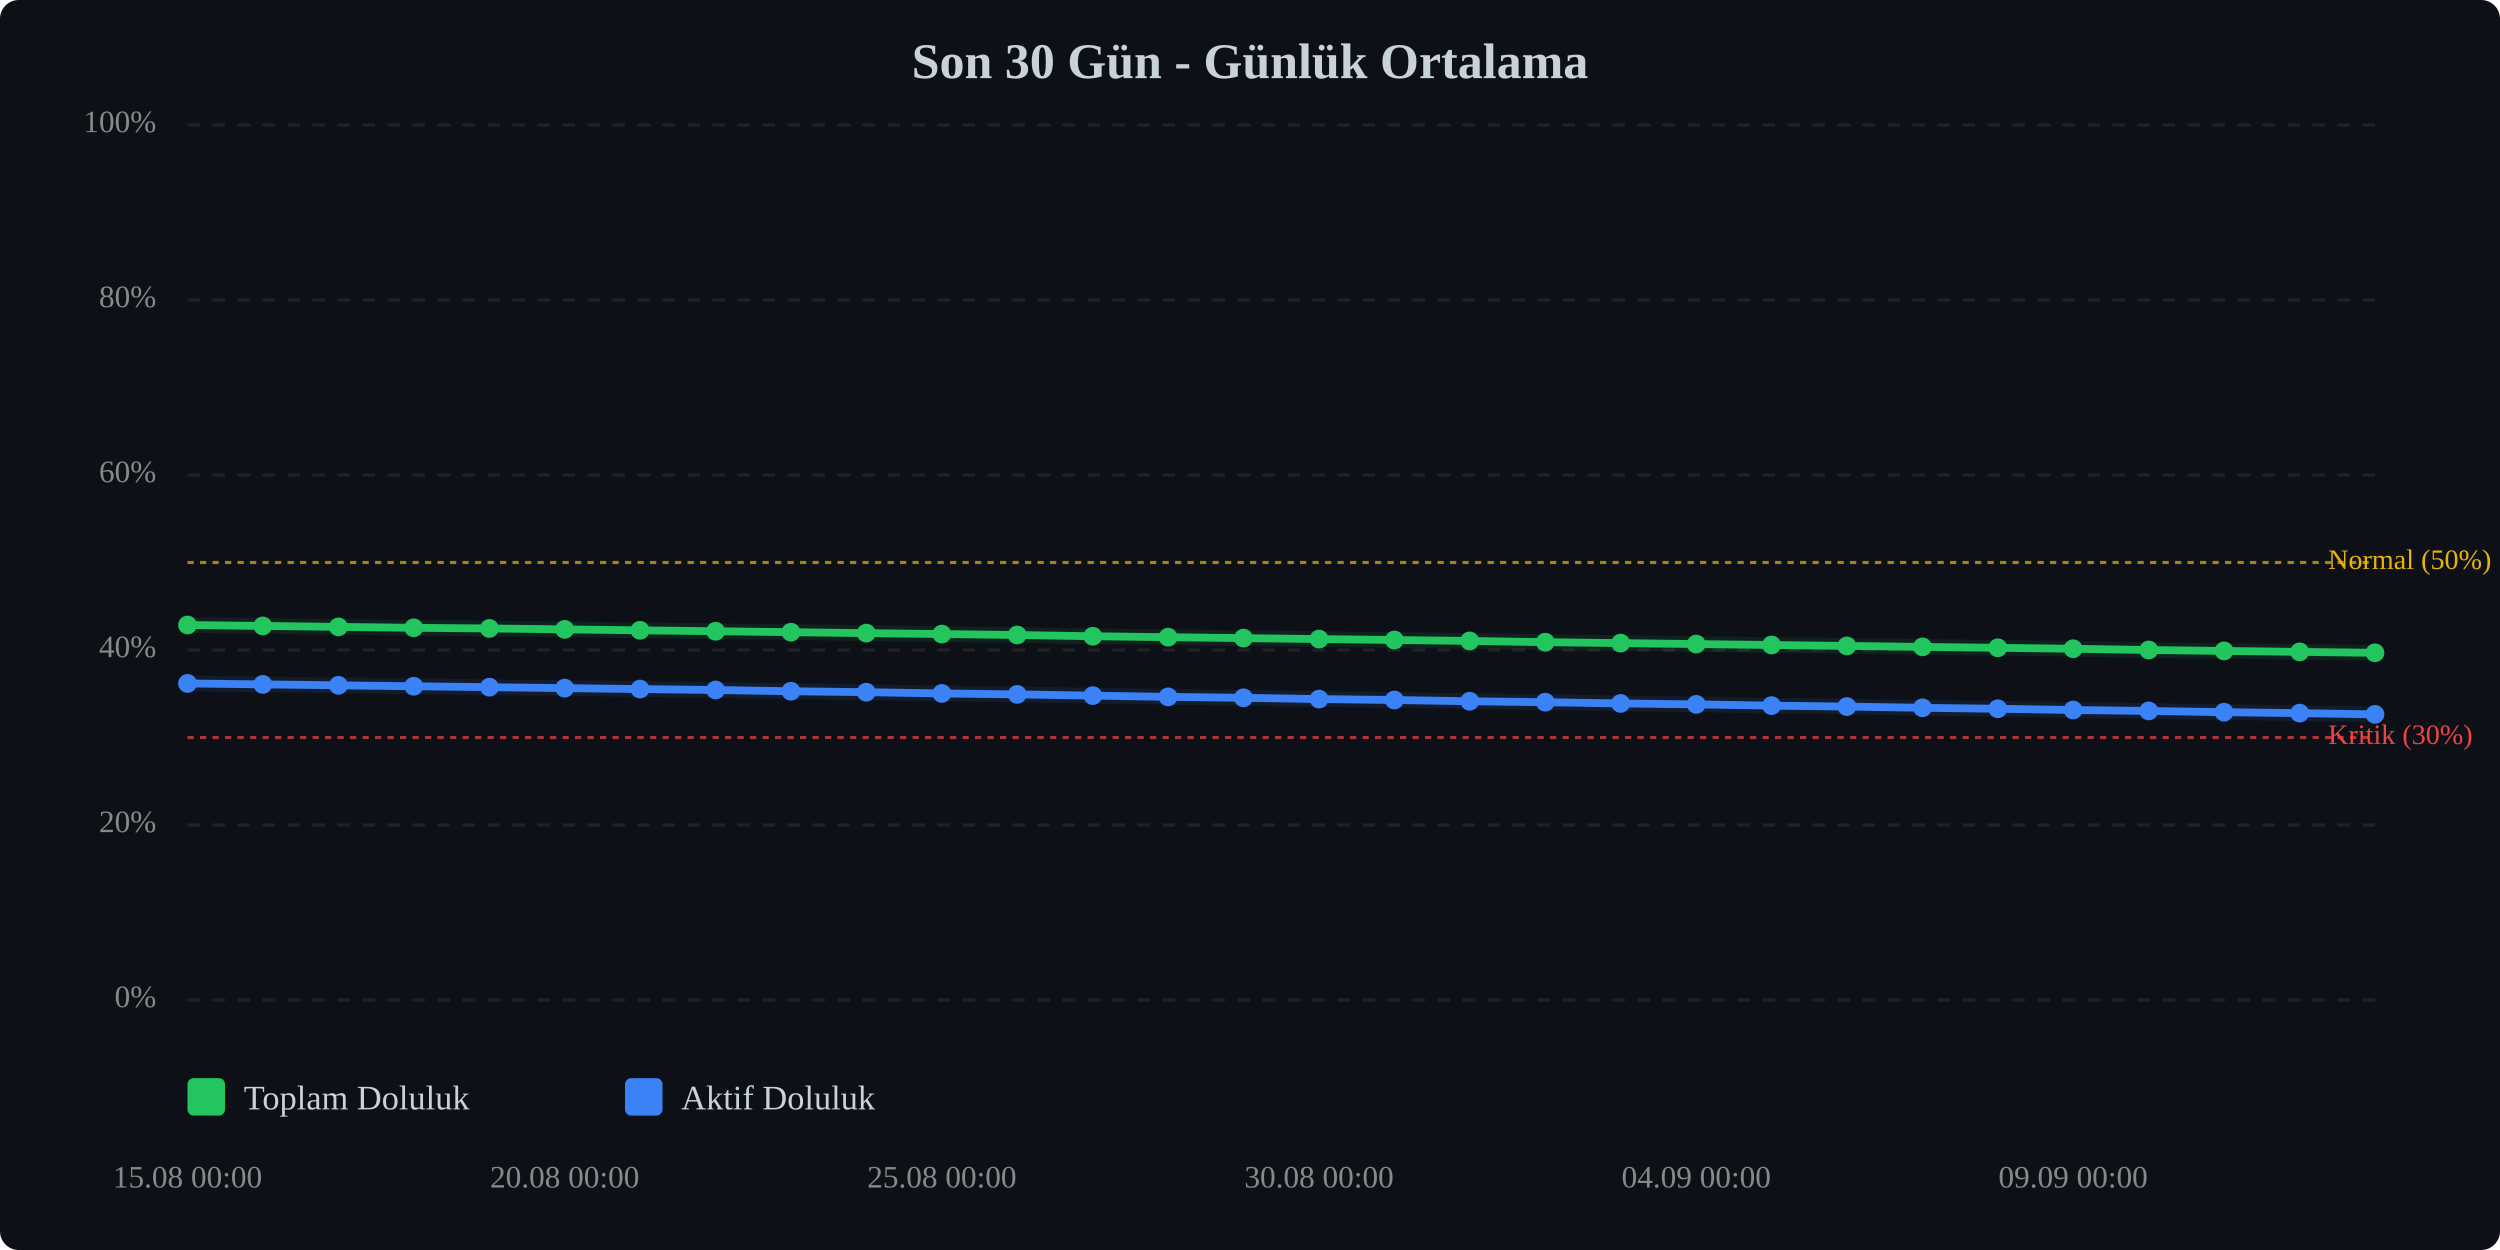
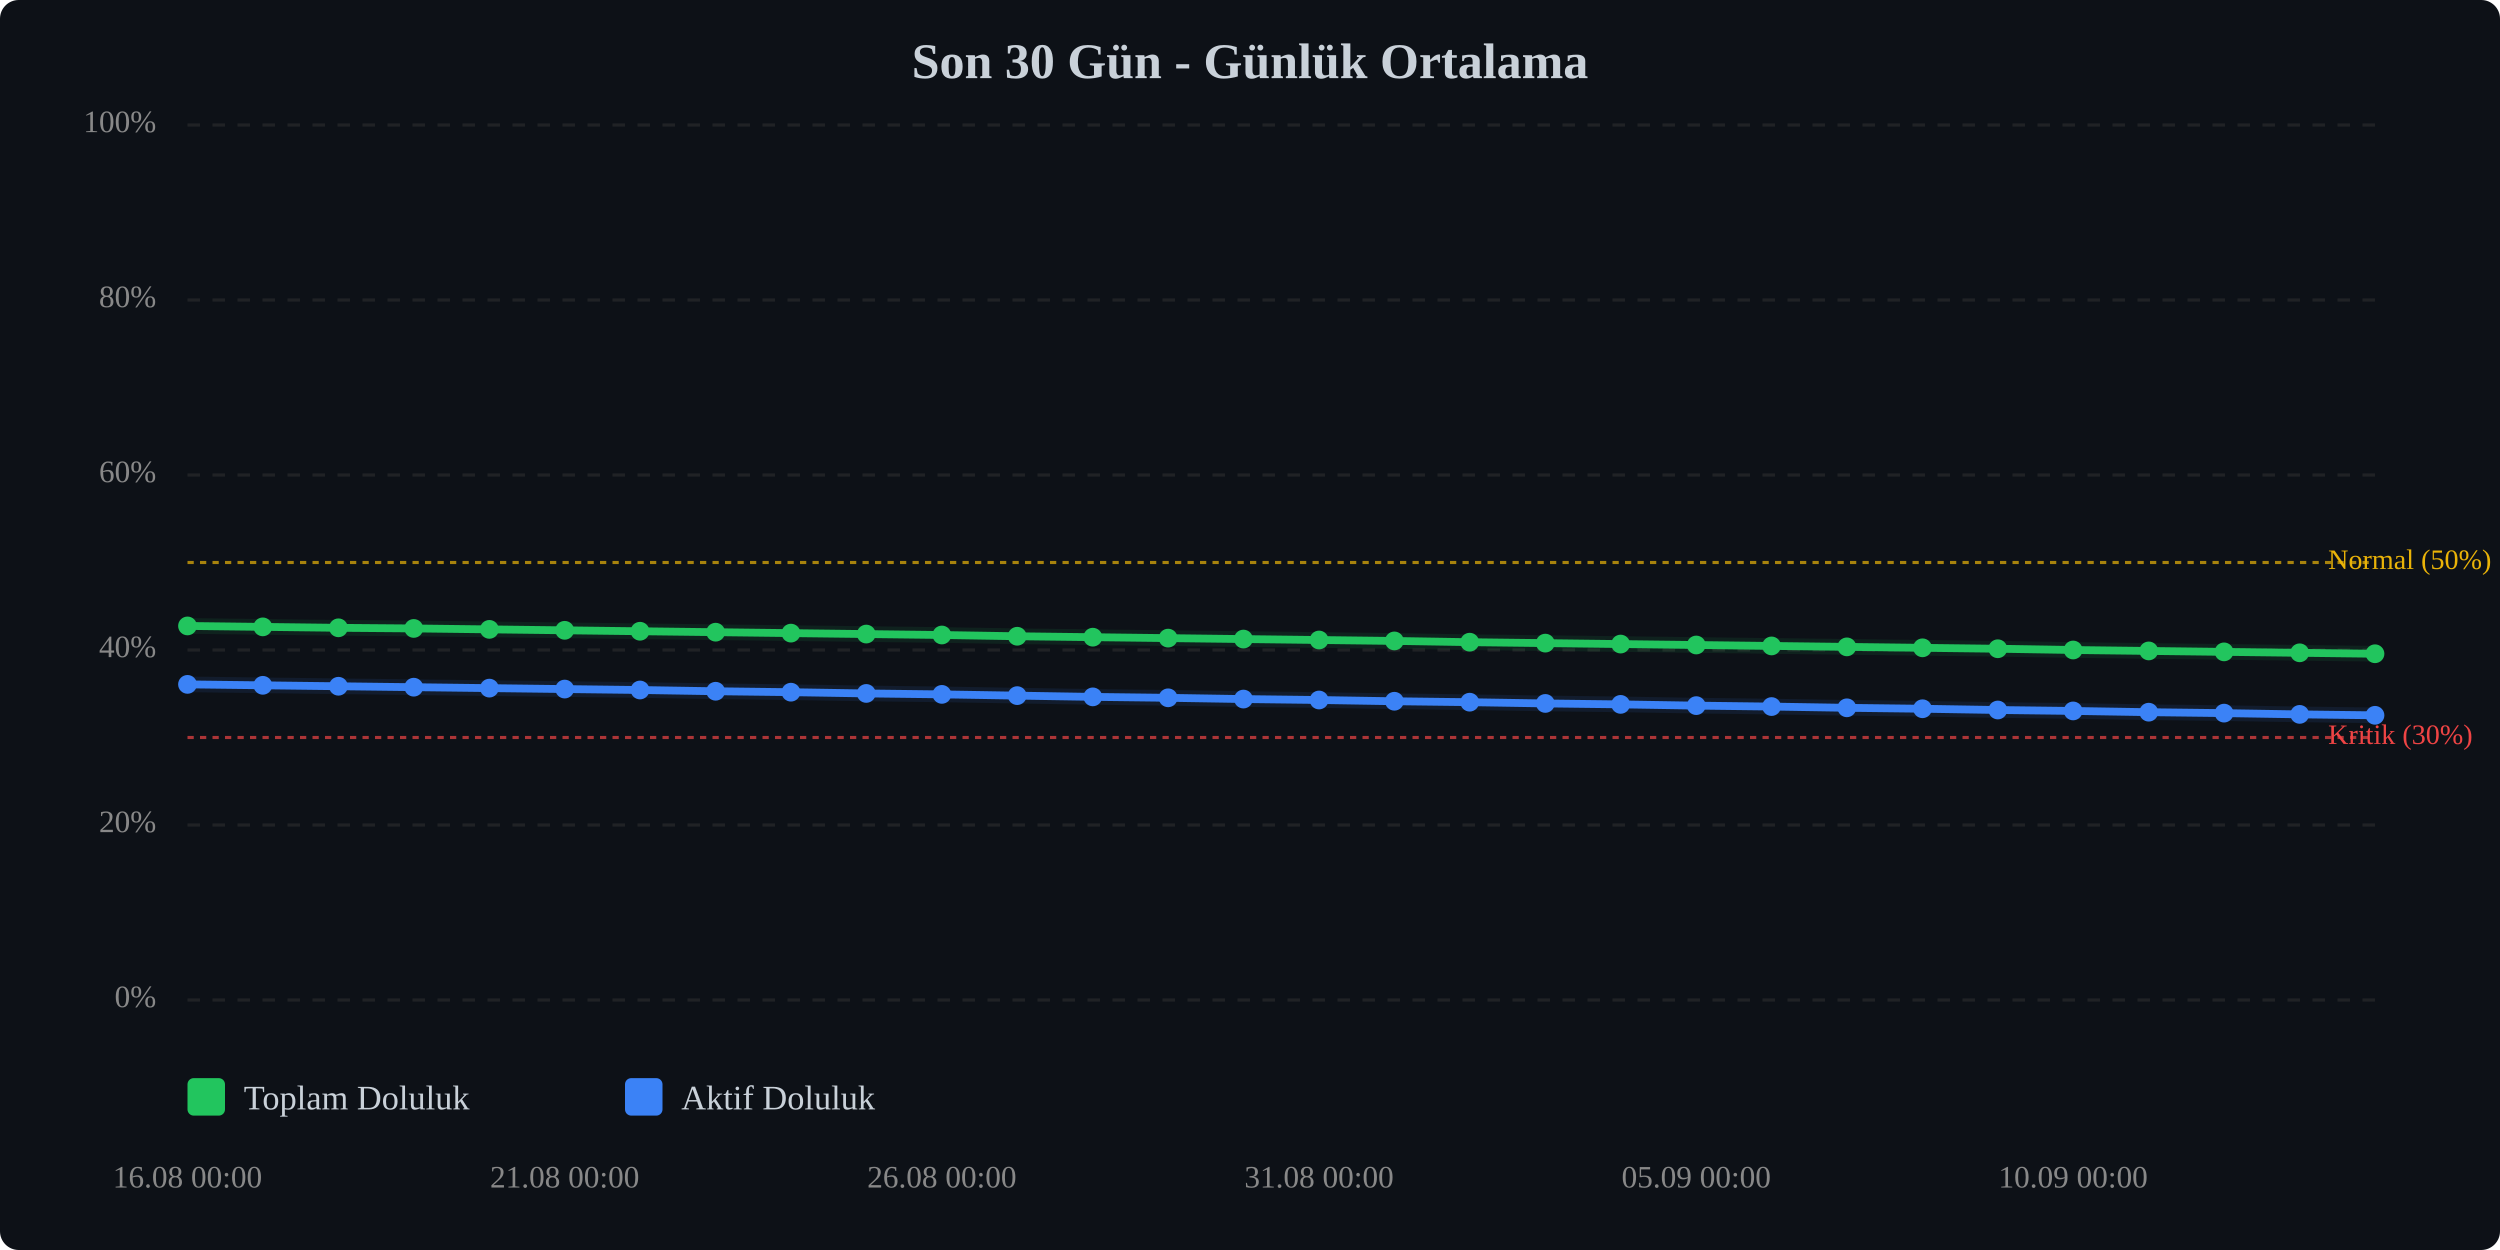
<svg xmlns="http://www.w3.org/2000/svg" viewBox="0 0 800 400" width="100%" style="max-width:800px;">
  <rect width="800" height="400" fill="#0d1117" rx="6" />
  <text x="400.0" y="25" text-anchor="middle" font-size="16" font-weight="bold" fill="#c9d1d9">Son 30 Gün - Günlük Ortalama</text>
  <line x1="60" y1="320.0" x2="760" y2="320.0" stroke="#333" stroke-width="1" stroke-dasharray="4,4" opacity="0.5" />
  <text x="50" y="320.0" text-anchor="end" dominant-baseline="middle" font-size="10" fill="#888">0%</text>
  <line x1="60" y1="264.0" x2="760" y2="264.0" stroke="#333" stroke-width="1" stroke-dasharray="4,4" opacity="0.5" />
  <text x="50" y="264.0" text-anchor="end" dominant-baseline="middle" font-size="10" fill="#888">20%</text>
  <line x1="60" y1="208.0" x2="760" y2="208.0" stroke="#333" stroke-width="1" stroke-dasharray="4,4" opacity="0.5" />
  <text x="50" y="208.0" text-anchor="end" dominant-baseline="middle" font-size="10" fill="#888">40%</text>
  <line x1="60" y1="152.0" x2="760" y2="152.0" stroke="#333" stroke-width="1" stroke-dasharray="4,4" opacity="0.5" />
  <text x="50" y="152.0" text-anchor="end" dominant-baseline="middle" font-size="10" fill="#888">60%</text>
  <line x1="60" y1="96.0" x2="760" y2="96.0" stroke="#333" stroke-width="1" stroke-dasharray="4,4" opacity="0.5" />
  <text x="50" y="96.0" text-anchor="end" dominant-baseline="middle" font-size="10" fill="#888">80%</text>
  <line x1="60" y1="40.0" x2="760" y2="40.0" stroke="#333" stroke-width="1" stroke-dasharray="4,4" opacity="0.5" />
  <text x="50" y="40.0" text-anchor="end" dominant-baseline="middle" font-size="10" fill="#888">100%</text>
  <line x1="60" y1="236.0" x2="760" y2="236.0" stroke="#ef4444" stroke-width="1" stroke-dasharray="2,2" opacity="0.7" />
  <text x="745" y="236.0" dominant-baseline="middle" font-size="9" fill="#ef4444">Kritik (30%)</text>
  <line x1="60" y1="180.0" x2="760" y2="180.0" stroke="#eab308" stroke-width="1" stroke-dasharray="2,2" opacity="0.7" />
  <text x="745" y="180.0" dominant-baseline="middle" font-size="9" fill="#eab308">Normal (50%)</text>
-   <polyline points="60.0,200.0 84.1,200.3 108.3,200.6 132.4,200.9 156.6,201.1 180.7,201.4 204.8,201.7 229.0,202.0 253.1,202.3 277.2,202.6 301.4,202.9 325.5,203.2 349.7,203.6 373.8,203.9 397.9,204.2 422.1,204.5 446.2,204.8 470.3,205.1 494.5,205.5 518.6,205.8 542.8,206.1 566.9,206.4 591.0,206.7 615.2,207.0 639.3,207.3 663.4,207.6 687.6,208.0 711.7,208.3 735.9,208.6 760.0,208.9" fill="none" stroke="#22c55e" stroke-width="2.5" stroke-linecap="round" stroke-linejoin="round" />
-   <polyline points="60.0,200.0 84.1,200.3 108.3,200.6 132.4,200.9 156.6,201.1 180.7,201.4 204.8,201.7 229.0,202.0 253.1,202.3 277.2,202.6 301.4,202.9 325.5,203.2 349.7,203.6 373.8,203.9 397.9,204.2 422.1,204.5 446.2,204.8 470.3,205.1 494.5,205.5 518.6,205.8 542.8,206.1 566.9,206.4 591.0,206.7 615.2,207.0 639.3,207.3 663.4,207.6 687.6,208.0 711.7,208.3 735.9,208.6 760.0,208.9" fill="none" stroke="#22c55e" stroke-width="5" opacity="0.1" stroke-linecap="round" stroke-linejoin="round" />
-   <polyline points="60.0,218.7 84.1,219.0 108.3,219.3 132.4,219.6 156.6,219.9 180.7,220.2 204.8,220.5 229.0,220.8 253.1,221.2 277.2,221.5 301.4,221.9 325.5,222.2 349.7,222.6 373.8,223.0 397.9,223.3 422.1,223.7 446.2,224.0 470.3,224.4 494.5,224.7 518.6,225.1 542.8,225.4 566.9,225.8 591.0,226.1 615.2,226.5 639.3,226.8 663.4,227.2 687.6,227.5 711.7,227.9 735.9,228.2 760.0,228.6" fill="none" stroke="#3b82f6" stroke-width="2.5" stroke-linecap="round" stroke-linejoin="round" />
-   <polyline points="60.0,218.7 84.1,219.0 108.3,219.3 132.4,219.6 156.6,219.9 180.7,220.2 204.8,220.5 229.0,220.8 253.1,221.2 277.2,221.5 301.4,221.9 325.5,222.2 349.7,222.6 373.8,223.0 397.9,223.3 422.1,223.7 446.2,224.0 470.3,224.4 494.5,224.7 518.6,225.1 542.8,225.4 566.9,225.8 591.0,226.1 615.2,226.5 639.3,226.8 663.4,227.2 687.6,227.5 711.7,227.9 735.9,228.2 760.0,228.6" fill="none" stroke="#3b82f6" stroke-width="5" opacity="0.1" stroke-linecap="round" stroke-linejoin="round" />
-   <circle cx="60.0" cy="200.0" r="3" fill="#22c55e" />
-   <circle cx="84.1" cy="200.3" r="3" fill="#22c55e" />
-   <circle cx="108.3" cy="200.6" r="3" fill="#22c55e" />
-   <circle cx="132.4" cy="200.9" r="3" fill="#22c55e" />
-   <circle cx="156.6" cy="201.1" r="3" fill="#22c55e" />
-   <circle cx="180.7" cy="201.4" r="3" fill="#22c55e" />
-   <circle cx="204.8" cy="201.7" r="3" fill="#22c55e" />
-   <circle cx="229.0" cy="202.0" r="3" fill="#22c55e" />
-   <circle cx="253.1" cy="202.3" r="3" fill="#22c55e" />
-   <circle cx="277.2" cy="202.6" r="3" fill="#22c55e" />
-   <circle cx="301.4" cy="202.9" r="3" fill="#22c55e" />
-   <circle cx="325.5" cy="203.2" r="3" fill="#22c55e" />
-   <circle cx="349.7" cy="203.6" r="3" fill="#22c55e" />
-   <circle cx="373.8" cy="203.9" r="3" fill="#22c55e" />
-   <circle cx="397.9" cy="204.2" r="3" fill="#22c55e" />
-   <circle cx="422.1" cy="204.5" r="3" fill="#22c55e" />
-   <circle cx="446.2" cy="204.8" r="3" fill="#22c55e" />
-   <circle cx="470.3" cy="205.1" r="3" fill="#22c55e" />
-   <circle cx="494.5" cy="205.5" r="3" fill="#22c55e" />
-   <circle cx="518.6" cy="205.8" r="3" fill="#22c55e" />
-   <circle cx="542.8" cy="206.1" r="3" fill="#22c55e" />
-   <circle cx="566.9" cy="206.4" r="3" fill="#22c55e" />
-   <circle cx="591.0" cy="206.7" r="3" fill="#22c55e" />
-   <circle cx="615.2" cy="207.0" r="3" fill="#22c55e" />
-   <circle cx="639.3" cy="207.3" r="3" fill="#22c55e" />
-   <circle cx="663.4" cy="207.6" r="3" fill="#22c55e" />
-   <circle cx="687.6" cy="208.0" r="3" fill="#22c55e" />
-   <circle cx="711.7" cy="208.3" r="3" fill="#22c55e" />
-   <circle cx="735.9" cy="208.6" r="3" fill="#22c55e" />
-   <circle cx="760.0" cy="208.9" r="3" fill="#22c55e" />
-   <circle cx="60.0" cy="218.7" r="3" fill="#3b82f6" />
-   <circle cx="84.1" cy="219.0" r="3" fill="#3b82f6" />
-   <circle cx="108.3" cy="219.3" r="3" fill="#3b82f6" />
-   <circle cx="132.4" cy="219.6" r="3" fill="#3b82f6" />
-   <circle cx="156.6" cy="219.9" r="3" fill="#3b82f6" />
-   <circle cx="180.7" cy="220.2" r="3" fill="#3b82f6" />
-   <circle cx="204.8" cy="220.5" r="3" fill="#3b82f6" />
-   <circle cx="229.0" cy="220.8" r="3" fill="#3b82f6" />
-   <circle cx="253.1" cy="221.2" r="3" fill="#3b82f6" />
-   <circle cx="277.2" cy="221.5" r="3" fill="#3b82f6" />
-   <circle cx="301.4" cy="221.9" r="3" fill="#3b82f6" />
-   <circle cx="325.5" cy="222.2" r="3" fill="#3b82f6" />
-   <circle cx="349.7" cy="222.6" r="3" fill="#3b82f6" />
-   <circle cx="373.8" cy="223.0" r="3" fill="#3b82f6" />
-   <circle cx="397.9" cy="223.3" r="3" fill="#3b82f6" />
-   <circle cx="422.1" cy="223.7" r="3" fill="#3b82f6" />
-   <circle cx="446.2" cy="224.0" r="3" fill="#3b82f6" />
-   <circle cx="470.3" cy="224.4" r="3" fill="#3b82f6" />
-   <circle cx="494.5" cy="224.7" r="3" fill="#3b82f6" />
-   <circle cx="518.6" cy="225.1" r="3" fill="#3b82f6" />
-   <circle cx="542.8" cy="225.4" r="3" fill="#3b82f6" />
-   <circle cx="566.9" cy="225.8" r="3" fill="#3b82f6" />
-   <circle cx="591.0" cy="226.1" r="3" fill="#3b82f6" />
-   <circle cx="615.2" cy="226.5" r="3" fill="#3b82f6" />
-   <circle cx="639.3" cy="226.8" r="3" fill="#3b82f6" />
-   <circle cx="663.4" cy="227.2" r="3" fill="#3b82f6" />
-   <circle cx="687.6" cy="227.5" r="3" fill="#3b82f6" />
-   <circle cx="711.7" cy="227.9" r="3" fill="#3b82f6" />
-   <circle cx="735.9" cy="228.2" r="3" fill="#3b82f6" />
-   <circle cx="760.0" cy="228.6" r="3" fill="#3b82f6" />
-   <text x="60.0" y="380" text-anchor="middle" font-size="10" fill="#888">15.08 00:00</text>
-   <text x="180.7" y="380" text-anchor="middle" font-size="10" fill="#888">20.08 00:00</text>
-   <text x="301.4" y="380" text-anchor="middle" font-size="10" fill="#888">25.08 00:00</text>
-   <text x="422.1" y="380" text-anchor="middle" font-size="10" fill="#888">30.08 00:00</text>
-   <text x="542.8" y="380" text-anchor="middle" font-size="10" fill="#888">04.09 00:00</text>
-   <text x="663.4" y="380" text-anchor="middle" font-size="10" fill="#888">09.09 00:00</text>
+   <polyline points="60.0,200.3 84.1,200.6 108.3,200.9 132.4,201.1 156.6,201.4 180.7,201.7 204.8,202.0 229.0,202.3 253.1,202.6 277.2,202.9 301.4,203.2 325.5,203.6 349.7,203.9 373.8,204.2 397.9,204.5 422.1,204.8 446.2,205.1 470.3,205.5 494.5,205.8 518.6,206.1 542.8,206.4 566.9,206.7 591.0,207.0 615.2,207.3 639.3,207.6 663.4,208.0 687.6,208.3 711.7,208.6 735.9,208.9 760.0,209.2" fill="none" stroke="#22c55e" stroke-width="2.5" stroke-linecap="round" stroke-linejoin="round" />
+   <polyline points="60.0,200.3 84.1,200.6 108.3,200.9 132.4,201.1 156.6,201.4 180.7,201.7 204.8,202.0 229.0,202.3 253.1,202.6 277.2,202.9 301.4,203.2 325.5,203.6 349.7,203.9 373.8,204.2 397.9,204.5 422.1,204.8 446.2,205.1 470.3,205.5 494.5,205.8 518.6,206.1 542.8,206.4 566.9,206.7 591.0,207.0 615.2,207.3 639.3,207.6 663.4,208.0 687.6,208.3 711.7,208.6 735.9,208.9 760.0,209.2" fill="none" stroke="#22c55e" stroke-width="5" opacity="0.1" stroke-linecap="round" stroke-linejoin="round" />
+   <polyline points="60.0,219.0 84.1,219.3 108.3,219.6 132.4,219.9 156.6,220.2 180.7,220.5 204.8,220.8 229.0,221.2 253.1,221.5 277.2,221.9 301.4,222.2 325.5,222.6 349.7,223.0 373.8,223.3 397.9,223.7 422.1,224.0 446.2,224.4 470.3,224.7 494.5,225.1 518.6,225.4 542.8,225.8 566.9,226.1 591.0,226.5 615.2,226.8 639.3,227.2 663.4,227.5 687.6,227.9 711.7,228.2 735.9,228.6 760.0,228.9" fill="none" stroke="#3b82f6" stroke-width="2.5" stroke-linecap="round" stroke-linejoin="round" />
+   <polyline points="60.0,219.0 84.1,219.3 108.3,219.6 132.4,219.9 156.6,220.2 180.7,220.5 204.8,220.8 229.0,221.2 253.1,221.5 277.2,221.9 301.4,222.2 325.5,222.6 349.7,223.0 373.8,223.3 397.9,223.7 422.1,224.0 446.2,224.4 470.3,224.7 494.5,225.1 518.6,225.4 542.8,225.8 566.9,226.1 591.0,226.5 615.2,226.8 639.3,227.2 663.4,227.5 687.6,227.9 711.7,228.2 735.9,228.6 760.0,228.9" fill="none" stroke="#3b82f6" stroke-width="5" opacity="0.1" stroke-linecap="round" stroke-linejoin="round" />
+   <circle cx="60.0" cy="200.3" r="3" fill="#22c55e" />
+   <circle cx="84.1" cy="200.6" r="3" fill="#22c55e" />
+   <circle cx="108.3" cy="200.9" r="3" fill="#22c55e" />
+   <circle cx="132.4" cy="201.1" r="3" fill="#22c55e" />
+   <circle cx="156.6" cy="201.4" r="3" fill="#22c55e" />
+   <circle cx="180.7" cy="201.7" r="3" fill="#22c55e" />
+   <circle cx="204.8" cy="202.0" r="3" fill="#22c55e" />
+   <circle cx="229.0" cy="202.3" r="3" fill="#22c55e" />
+   <circle cx="253.1" cy="202.6" r="3" fill="#22c55e" />
+   <circle cx="277.2" cy="202.9" r="3" fill="#22c55e" />
+   <circle cx="301.4" cy="203.2" r="3" fill="#22c55e" />
+   <circle cx="325.5" cy="203.6" r="3" fill="#22c55e" />
+   <circle cx="349.7" cy="203.9" r="3" fill="#22c55e" />
+   <circle cx="373.8" cy="204.2" r="3" fill="#22c55e" />
+   <circle cx="397.9" cy="204.5" r="3" fill="#22c55e" />
+   <circle cx="422.1" cy="204.8" r="3" fill="#22c55e" />
+   <circle cx="446.2" cy="205.1" r="3" fill="#22c55e" />
+   <circle cx="470.3" cy="205.5" r="3" fill="#22c55e" />
+   <circle cx="494.5" cy="205.8" r="3" fill="#22c55e" />
+   <circle cx="518.6" cy="206.1" r="3" fill="#22c55e" />
+   <circle cx="542.8" cy="206.4" r="3" fill="#22c55e" />
+   <circle cx="566.9" cy="206.7" r="3" fill="#22c55e" />
+   <circle cx="591.0" cy="207.0" r="3" fill="#22c55e" />
+   <circle cx="615.2" cy="207.3" r="3" fill="#22c55e" />
+   <circle cx="639.3" cy="207.6" r="3" fill="#22c55e" />
+   <circle cx="663.4" cy="208.0" r="3" fill="#22c55e" />
+   <circle cx="687.6" cy="208.3" r="3" fill="#22c55e" />
+   <circle cx="711.7" cy="208.6" r="3" fill="#22c55e" />
+   <circle cx="735.9" cy="208.9" r="3" fill="#22c55e" />
+   <circle cx="760.0" cy="209.2" r="3" fill="#22c55e" />
+   <circle cx="60.0" cy="219.0" r="3" fill="#3b82f6" />
+   <circle cx="84.1" cy="219.3" r="3" fill="#3b82f6" />
+   <circle cx="108.3" cy="219.6" r="3" fill="#3b82f6" />
+   <circle cx="132.4" cy="219.9" r="3" fill="#3b82f6" />
+   <circle cx="156.6" cy="220.2" r="3" fill="#3b82f6" />
+   <circle cx="180.7" cy="220.5" r="3" fill="#3b82f6" />
+   <circle cx="204.8" cy="220.8" r="3" fill="#3b82f6" />
+   <circle cx="229.0" cy="221.2" r="3" fill="#3b82f6" />
+   <circle cx="253.1" cy="221.5" r="3" fill="#3b82f6" />
+   <circle cx="277.2" cy="221.9" r="3" fill="#3b82f6" />
+   <circle cx="301.4" cy="222.2" r="3" fill="#3b82f6" />
+   <circle cx="325.5" cy="222.6" r="3" fill="#3b82f6" />
+   <circle cx="349.7" cy="223.0" r="3" fill="#3b82f6" />
+   <circle cx="373.8" cy="223.3" r="3" fill="#3b82f6" />
+   <circle cx="397.9" cy="223.7" r="3" fill="#3b82f6" />
+   <circle cx="422.1" cy="224.0" r="3" fill="#3b82f6" />
+   <circle cx="446.2" cy="224.4" r="3" fill="#3b82f6" />
+   <circle cx="470.3" cy="224.7" r="3" fill="#3b82f6" />
+   <circle cx="494.5" cy="225.1" r="3" fill="#3b82f6" />
+   <circle cx="518.6" cy="225.4" r="3" fill="#3b82f6" />
+   <circle cx="542.8" cy="225.8" r="3" fill="#3b82f6" />
+   <circle cx="566.9" cy="226.1" r="3" fill="#3b82f6" />
+   <circle cx="591.0" cy="226.5" r="3" fill="#3b82f6" />
+   <circle cx="615.2" cy="226.8" r="3" fill="#3b82f6" />
+   <circle cx="639.3" cy="227.2" r="3" fill="#3b82f6" />
+   <circle cx="663.4" cy="227.5" r="3" fill="#3b82f6" />
+   <circle cx="687.6" cy="227.9" r="3" fill="#3b82f6" />
+   <circle cx="711.7" cy="228.2" r="3" fill="#3b82f6" />
+   <circle cx="735.9" cy="228.6" r="3" fill="#3b82f6" />
+   <circle cx="760.0" cy="228.9" r="3" fill="#3b82f6" />
+   <text x="60.0" y="380" text-anchor="middle" font-size="10" fill="#888">16.08 00:00</text>
+   <text x="180.7" y="380" text-anchor="middle" font-size="10" fill="#888">21.08 00:00</text>
+   <text x="301.4" y="380" text-anchor="middle" font-size="10" fill="#888">26.08 00:00</text>
+   <text x="422.1" y="380" text-anchor="middle" font-size="10" fill="#888">31.08 00:00</text>
+   <text x="542.8" y="380" text-anchor="middle" font-size="10" fill="#888">05.09 00:00</text>
+   <text x="663.4" y="380" text-anchor="middle" font-size="10" fill="#888">10.09 00:00</text>
  <g transform="translate(60, 345)">
    <rect x="0" y="0" width="12" height="12" fill="#22c55e" rx="2" />
    <text x="18" y="10" font-size="11" fill="#c9d1d9">Toplam Doluluk</text>
    <rect x="140" y="0" width="12" height="12" fill="#3b82f6" rx="2" />
    <text x="158" y="10" font-size="11" fill="#c9d1d9">Aktif Doluluk</text>
  </g>
</svg>
